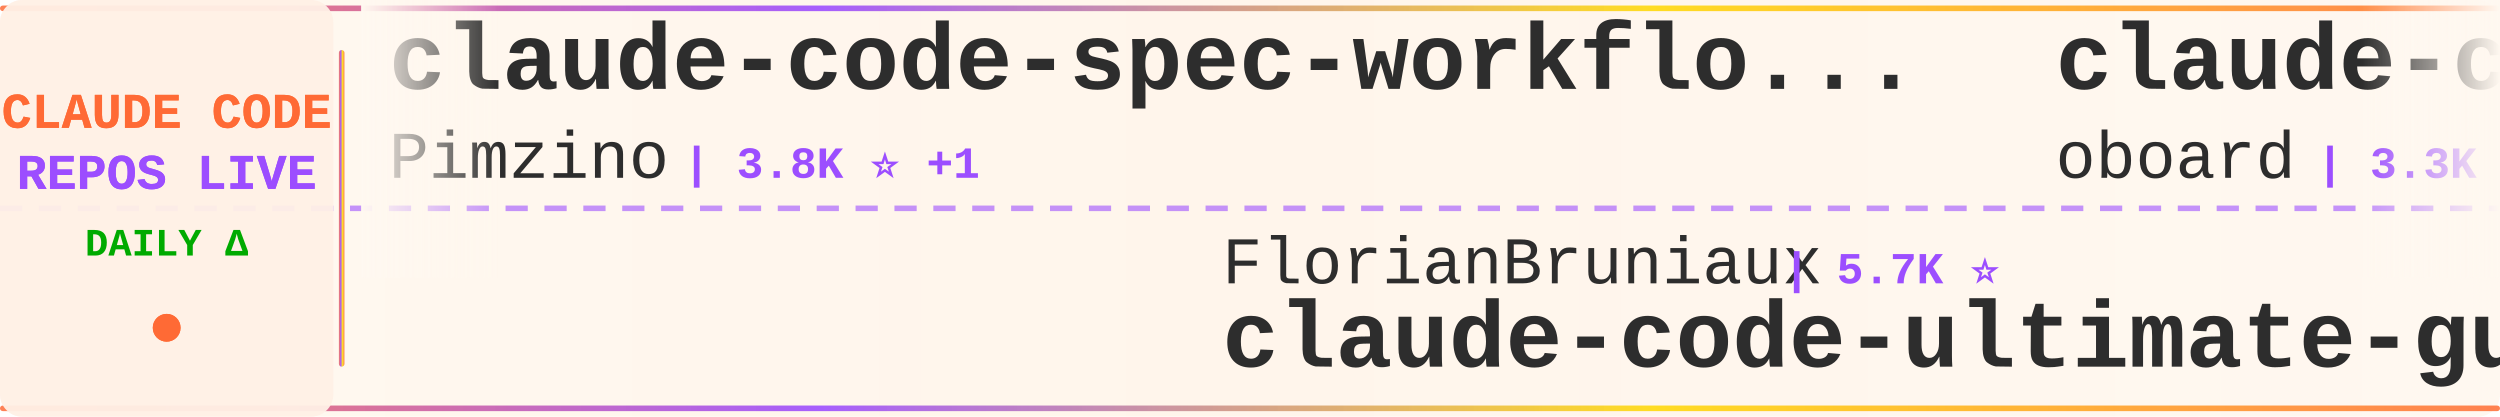
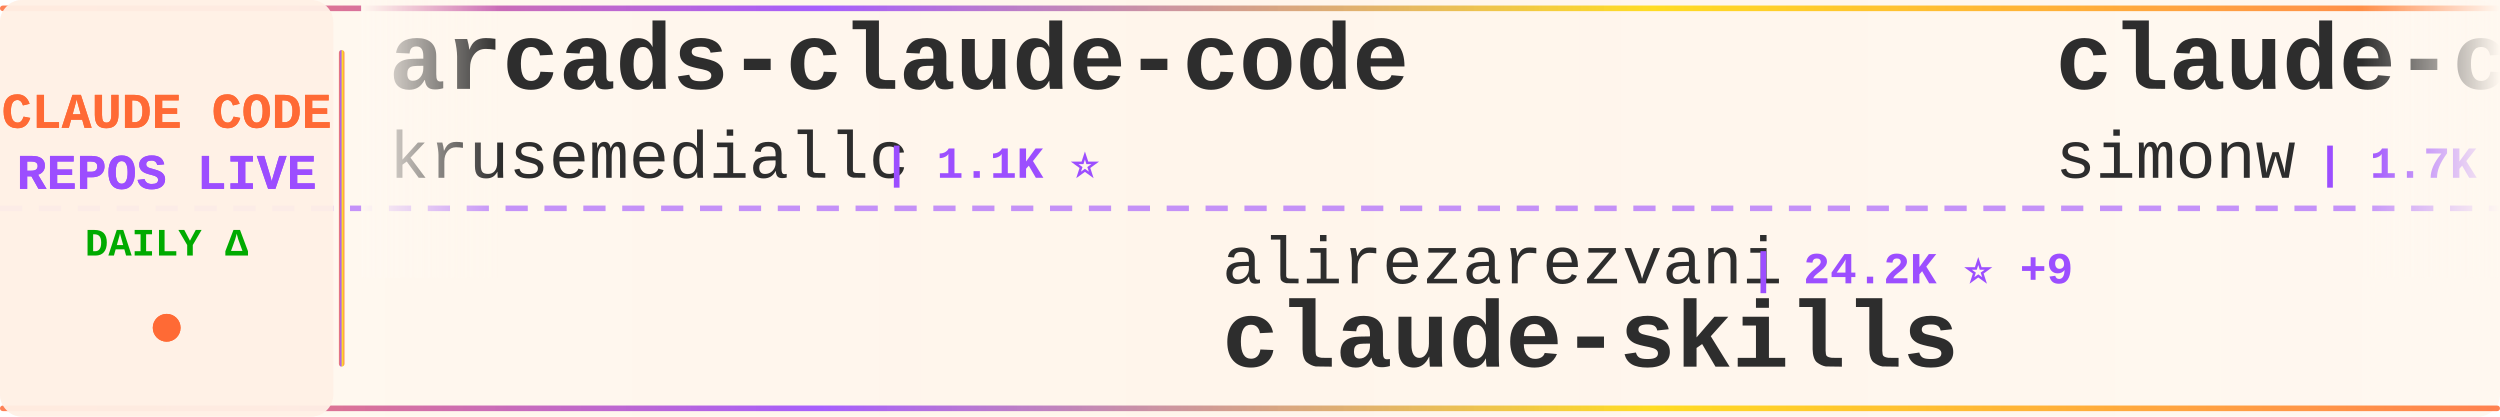
<svg xmlns="http://www.w3.org/2000/svg" width="900" height="150">
  <defs>
    <linearGradient id="tickerBg" x1="0%" y1="0%" x2="100%" y2="0%">
      <stop offset="0%" style="stop-color:#fff8f0;stop-opacity:0.98" />
      <stop offset="50%" style="stop-color:#fff5eb;stop-opacity:1" />
      <stop offset="100%" style="stop-color:#fff8f0;stop-opacity:0.98" />
    </linearGradient>
    <linearGradient id="borderGrad" x1="0%" y1="0%" x2="100%" y2="0%">
      <stop offset="0%" style="stop-color:#FF6B35;stop-opacity:0.85">
        <animate attributeName="stop-opacity" values="0.85;1;0.85" dur="2s" repeatCount="indefinite" />
      </stop>
      <stop offset="33%" style="stop-color:#9C4EFF;stop-opacity:0.9">
        <animate attributeName="stop-opacity" values="0.9;1;0.9" dur="2.2s" repeatCount="indefinite" />
      </stop>
      <stop offset="66%" style="stop-color:#FFD700;stop-opacity:0.85">
        <animate attributeName="stop-opacity" values="0.85;1;0.85" dur="1.8s" repeatCount="indefinite" />
      </stop>
      <stop offset="100%" style="stop-color:#FF6B35;stop-opacity:0.85">
        <animate attributeName="stop-opacity" values="0.85;1;0.85" dur="2s" repeatCount="indefinite" />
      </stop>
    </linearGradient>
    <filter id="textGlow">
      <feGaussianBlur stdDeviation="0.15" result="coloredBlur" />
      <feMerge>
        <feMergeNode in="coloredBlur" />
        <feMergeNode in="SourceGraphic" />
      </feMerge>
    </filter>
    <filter id="metricGlow">
      <feGaussianBlur stdDeviation="0.2" result="coloredBlur" />
      <feMerge>
        <feMergeNode in="coloredBlur" />
        <feMergeNode in="SourceGraphic" />
      </feMerge>
    </filter>
    <linearGradient id="leftFade" x1="0%" y1="0%" x2="100%" y2="0%">
      <stop offset="0%" style="stop-color:#fff8f0;stop-opacity:1" />
      <stop offset="100%" style="stop-color:#fff8f0;stop-opacity:0" />
    </linearGradient>
    <linearGradient id="rightFade" x1="0%" y1="0%" x2="100%" y2="0%">
      <stop offset="0%" style="stop-color:#fff8f0;stop-opacity:0" />
      <stop offset="100%" style="stop-color:#fff8f0;stop-opacity:1" />
    </linearGradient>
  </defs>
  <rect width="900" height="150" fill="url(#tickerBg)" rx="8" />
  <rect x="0" y="2" width="900" height="2" fill="url(#borderGrad)" rx="1" />
  <rect x="0" y="146" width="900" height="2" fill="url(#borderGrad)" rx="1" />
  <line x1="0" y1="75" x2="900" y2="75" stroke="#9C4EFF" stroke-width="2" stroke-dasharray="8 6" opacity="0.6" />
  <rect x="0" y="0" width="120" height="150" fill="#fff0e6" opacity="0.95" rx="8" />
  <text x="60" y="46" font-family="'Courier New', monospace" font-size="18" font-weight="bold" fill="#FF6B35" text-anchor="middle" filter="url(#textGlow)">
    CLAUDE CODE
  </text>
  <text x="60" y="68" font-family="'Courier New', monospace" font-size="18" font-weight="bold" fill="#9C4EFF" text-anchor="middle" filter="url(#textGlow)">
    REPOS LIVE
  </text>
  <text x="60" y="92" font-family="'Courier New', monospace" font-size="14" font-weight="bold" fill="#00aa00" text-anchor="middle">
    DAILY Δ
  </text>
  <circle cx="60" cy="118" r="5" fill="#FF6B35" filter="url(#metricGlow)">
    <animate attributeName="r" values="4;6;4" dur="1.5s" repeatCount="indefinite" />
    <animate attributeName="opacity" values="0.6;1;0.6" dur="1.5s" repeatCount="indefinite" />
  </circle>
  <rect x="122" y="18" width="2" height="114" fill="url(#borderGrad)" rx="1" />
  <clipPath id="tickerClip">
    <rect x="130" y="0" width="770" height="150" />
  </clipPath>
  <g clip-path="url(#tickerClip)">
    <g id="tickerItems">
      <animateTransform attributeName="transform" attributeType="XML" type="translate" from="0 0" to="-3000 0" dur="54s" repeatCount="indefinite" />
      <g transform="translate(0, 0)">
-         <text x="140" y="32" font-family="'Courier New', monospace" font-size="34" font-weight="bold" fill="#2d2d2d">claude-code-spec-workflo...</text>
-         <text x="140" y="64" font-family="'Courier New', monospace" font-size="24" font-weight="normal" fill="#2d2d2d" opacity="1.0">Pimzino</text>
-         <text x="246" y="64" font-family="'Courier New', monospace" font-size="16" font-weight="bold" fill="#9C4EFF"> | 3.8K ⭐ +1</text>
+         <text x="140" y="32" font-family="'Courier New', monospace" font-size="34" font-weight="bold" fill="#2d2d2d">arcads-claude-code</text>
+         <text x="140" y="64" font-family="'Courier New', monospace" font-size="24" font-weight="normal" fill="#2d2d2d" opacity="1.0">krusemediallc</text>
+         <text x="318" y="64" font-family="'Courier New', monospace" font-size="16" font-weight="bold" fill="#9C4EFF"> | 1.1K ⭐</text>
      </g>
      <g transform="translate(300, 0)">
-         <text x="140" y="102" font-family="'Courier New', monospace" font-size="24" font-weight="normal" fill="#2d2d2d" opacity="1.0">FlorianBruniaux</text>
-         <text x="342" y="102" font-family="'Courier New', monospace" font-size="16" font-weight="bold" fill="#9C4EFF"> | 5.7K ⭐</text>
-         <text x="140" y="132" font-family="'Courier New', monospace" font-size="34" font-weight="bold" fill="#2d2d2d">claude-code-ultimate-gui...</text>
+         <text x="140" y="102" font-family="'Courier New', monospace" font-size="24" font-weight="normal" fill="#2d2d2d" opacity="1.0">alirezarezvani</text>
+         <text x="330" y="102" font-family="'Courier New', monospace" font-size="16" font-weight="bold" fill="#9C4EFF"> | 24.2K ⭐ +9</text>
+         <text x="140" y="132" font-family="'Courier New', monospace" font-size="34" font-weight="bold" fill="#2d2d2d">claude-skills</text>
      </g>
      <g transform="translate(600, 0)">
-         <text x="140" y="32" font-family="'Courier New', monospace" font-size="34" font-weight="bold" fill="#2d2d2d">claude-code-rev</text>
-         <text x="140" y="64" font-family="'Courier New', monospace" font-size="24" font-weight="normal" fill="#2d2d2d" opacity="1.0">oboard</text>
-         <text x="234" y="64" font-family="'Courier New', monospace" font-size="16" font-weight="bold" fill="#9C4EFF"> | 3.3K ⭐</text>
+         <text x="140" y="32" font-family="'Courier New', monospace" font-size="34" font-weight="bold" fill="#2d2d2d">claude-code-transcripts</text>
+         <text x="140" y="64" font-family="'Courier New', monospace" font-size="24" font-weight="normal" fill="#2d2d2d" opacity="1.0">simonw</text>
+         <text x="234" y="64" font-family="'Courier New', monospace" font-size="16" font-weight="bold" fill="#9C4EFF"> | 1.7K ⭐ +1</text>
      </g>
      <g transform="translate(900, 0)">
-         <text x="140" y="102" font-family="'Courier New', monospace" font-size="24" font-weight="normal" fill="#2d2d2d" opacity="1.0">huangserva</text>
-         <text x="282" y="102" font-family="'Courier New', monospace" font-size="16" font-weight="bold" fill="#9C4EFF"> | 622 ⭐</text>
-         <text x="140" y="132" font-family="'Courier New', monospace" font-size="34" font-weight="bold" fill="#2d2d2d">claude-code-cli</text>
+         <text x="140" y="102" font-family="'Courier New', monospace" font-size="24" font-weight="normal" fill="#2d2d2d" opacity="1.0">anthropics</text>
+         <text x="282" y="102" font-family="'Courier New', monospace" font-size="16" font-weight="bold" fill="#9C4EFF"> | 167.4K ⭐ +28</text>
+         <text x="140" y="132" font-family="'Courier New', monospace" font-size="34" font-weight="bold" fill="#2d2d2d">skills</text>
      </g>
      <g transform="translate(1200, 0)">
-         <text x="140" y="32" font-family="'Courier New', monospace" font-size="34" font-weight="bold" fill="#2d2d2d">claude_code_src</text>
-         <text x="140" y="64" font-family="'Courier New', monospace" font-size="24" font-weight="normal" fill="#2d2d2d" opacity="1.0">ponponon</text>
-         <text x="258" y="64" font-family="'Courier New', monospace" font-size="16" font-weight="bold" fill="#9C4EFF"> | 2.3K ⭐</text>
+         <text x="140" y="32" font-family="'Courier New', monospace" font-size="34" font-weight="bold" fill="#2d2d2d">Open-ClaudeCode</text>
+         <text x="140" y="64" font-family="'Courier New', monospace" font-size="24" font-weight="normal" fill="#2d2d2d" opacity="1.0">LING71671</text>
+         <text x="270" y="64" font-family="'Courier New', monospace" font-size="16" font-weight="bold" fill="#9C4EFF"> | 936 ⭐</text>
      </g>
      <g transform="translate(1500, 0)">
-         <text x="140" y="102" font-family="'Courier New', monospace" font-size="24" font-weight="normal" fill="#2d2d2d" opacity="1.0">Alishahryar1</text>
-         <text x="306" y="102" font-family="'Courier New', monospace" font-size="16" font-weight="bold" fill="#9C4EFF"> | 45.1K ⭐ +12</text>
-         <text x="140" y="132" font-family="'Courier New', monospace" font-size="34" font-weight="bold" fill="#2d2d2d">free-claude-code</text>
+         <text x="140" y="102" font-family="'Courier New', monospace" font-size="24" font-weight="normal" fill="#2d2d2d" opacity="1.0">pengchengneo</text>
+         <text x="306" y="102" font-family="'Courier New', monospace" font-size="16" font-weight="bold" fill="#9C4EFF"> | 1.7K ⭐</text>
+         <text x="140" y="132" font-family="'Courier New', monospace" font-size="34" font-weight="bold" fill="#2d2d2d">Claude-Code</text>
      </g>
      <g transform="translate(1800, 0)">
-         <text x="140" y="32" font-family="'Courier New', monospace" font-size="34" font-weight="bold" fill="#2d2d2d">claude-skills</text>
-         <text x="140" y="64" font-family="'Courier New', monospace" font-size="24" font-weight="normal" fill="#2d2d2d" opacity="1.0">alirezarezvani</text>
-         <text x="330" y="64" font-family="'Courier New', monospace" font-size="16" font-weight="bold" fill="#9C4EFF"> | 24.2K ⭐ +11</text>
+         <text x="140" y="32" font-family="'Courier New', monospace" font-size="34" font-weight="bold" fill="#2d2d2d">claude-code-workflows</text>
+         <text x="140" y="64" font-family="'Courier New', monospace" font-size="24" font-weight="normal" fill="#2d2d2d" opacity="1.0">OneRedOak</text>
+         <text x="270" y="64" font-family="'Courier New', monospace" font-size="16" font-weight="bold" fill="#9C4EFF"> | 3.9K ⭐</text>
      </g>
      <g transform="translate(2100, 0)">
-         <text x="140" y="102" font-family="'Courier New', monospace" font-size="24" font-weight="normal" fill="#2d2d2d" opacity="1.0">krusemediallc</text>
-         <text x="318" y="102" font-family="'Courier New', monospace" font-size="16" font-weight="bold" fill="#9C4EFF"> | 1.1K ⭐</text>
-         <text x="140" y="132" font-family="'Courier New', monospace" font-size="34" font-weight="bold" fill="#2d2d2d">arcads-claude-code</text>
+         <text x="140" y="102" font-family="'Courier New', monospace" font-size="24" font-weight="normal" fill="#2d2d2d" opacity="1.0">Yuyz0112</text>
+         <text x="258" y="102" font-family="'Courier New', monospace" font-size="16" font-weight="bold" fill="#9C4EFF"> | 2.4K ⭐ +1</text>
+         <text x="140" y="132" font-family="'Courier New', monospace" font-size="34" font-weight="bold" fill="#2d2d2d">claude-code-reverse</text>
      </g>
      <g transform="translate(2400, 0)">
-         <text x="140" y="32" font-family="'Courier New', monospace" font-size="34" font-weight="bold" fill="#2d2d2d">claude-code-best-practic...</text>
-         <text x="140" y="64" font-family="'Courier New', monospace" font-size="24" font-weight="normal" fill="#2d2d2d" opacity="1.0">shanraisshan</text>
-         <text x="306" y="64" font-family="'Courier New', monospace" font-size="16" font-weight="bold" fill="#9C4EFF"> | 64.3K ⭐ +11</text>
+         <text x="140" y="32" font-family="'Courier New', monospace" font-size="34" font-weight="bold" fill="#2d2d2d">claude-code-guide</text>
+         <text x="140" y="64" font-family="'Courier New', monospace" font-size="24" font-weight="normal" fill="#2d2d2d" opacity="1.0">zebbern</text>
+         <text x="246" y="64" font-family="'Courier New', monospace" font-size="16" font-weight="bold" fill="#9C4EFF"> | 4.5K ⭐</text>
      </g>
      <g transform="translate(2700, 0)">
-         <text x="140" y="102" font-family="'Courier New', monospace" font-size="24" font-weight="normal" fill="#2d2d2d" opacity="1.0">andrew-kramer-inno</text>
-         <text x="378" y="102" font-family="'Courier New', monospace" font-size="16" font-weight="bold" fill="#9C4EFF"> | 593 ⭐</text>
-         <text x="140" y="132" font-family="'Courier New', monospace" font-size="34" font-weight="bold" fill="#2d2d2d">claude-code-source-build</text>
+         <text x="140" y="102" font-family="'Courier New', monospace" font-size="24" font-weight="normal" fill="#2d2d2d" opacity="1.0">nicedreamzapp</text>
+         <text x="318" y="102" font-family="'Courier New', monospace" font-size="16" font-weight="bold" fill="#9C4EFF"> | 3.2K ⭐ +1</text>
+         <text x="140" y="132" font-family="'Courier New', monospace" font-size="34" font-weight="bold" fill="#2d2d2d">claude-code-local</text>
      </g>
      <g transform="translate(3000, 0)">
-         <text x="140" y="32" font-family="'Courier New', monospace" font-size="34" font-weight="bold" fill="#2d2d2d">claude-code-spec-workflo...</text>
-         <text x="140" y="64" font-family="'Courier New', monospace" font-size="24" font-weight="normal" fill="#2d2d2d" opacity="1.0">Pimzino</text>
-         <text x="246" y="64" font-family="'Courier New', monospace" font-size="16" font-weight="bold" fill="#9C4EFF"> | 3.8K ⭐ +1</text>
+         <text x="140" y="32" font-family="'Courier New', monospace" font-size="34" font-weight="bold" fill="#2d2d2d">arcads-claude-code</text>
+         <text x="140" y="64" font-family="'Courier New', monospace" font-size="24" font-weight="normal" fill="#2d2d2d" opacity="1.0">krusemediallc</text>
+         <text x="318" y="64" font-family="'Courier New', monospace" font-size="16" font-weight="bold" fill="#9C4EFF"> | 1.1K ⭐</text>
      </g>
      <g transform="translate(3300, 0)">
-         <text x="140" y="102" font-family="'Courier New', monospace" font-size="24" font-weight="normal" fill="#2d2d2d" opacity="1.0">FlorianBruniaux</text>
-         <text x="342" y="102" font-family="'Courier New', monospace" font-size="16" font-weight="bold" fill="#9C4EFF"> | 5.7K ⭐</text>
-         <text x="140" y="132" font-family="'Courier New', monospace" font-size="34" font-weight="bold" fill="#2d2d2d">claude-code-ultimate-gui...</text>
+         <text x="140" y="102" font-family="'Courier New', monospace" font-size="24" font-weight="normal" fill="#2d2d2d" opacity="1.0">alirezarezvani</text>
+         <text x="330" y="102" font-family="'Courier New', monospace" font-size="16" font-weight="bold" fill="#9C4EFF"> | 24.2K ⭐ +9</text>
+         <text x="140" y="132" font-family="'Courier New', monospace" font-size="34" font-weight="bold" fill="#2d2d2d">claude-skills</text>
      </g>
      <g transform="translate(3600, 0)">
-         <text x="140" y="32" font-family="'Courier New', monospace" font-size="34" font-weight="bold" fill="#2d2d2d">claude-code-rev</text>
-         <text x="140" y="64" font-family="'Courier New', monospace" font-size="24" font-weight="normal" fill="#2d2d2d" opacity="1.0">oboard</text>
-         <text x="234" y="64" font-family="'Courier New', monospace" font-size="16" font-weight="bold" fill="#9C4EFF"> | 3.3K ⭐</text>
+         <text x="140" y="32" font-family="'Courier New', monospace" font-size="34" font-weight="bold" fill="#2d2d2d">claude-code-transcripts</text>
+         <text x="140" y="64" font-family="'Courier New', monospace" font-size="24" font-weight="normal" fill="#2d2d2d" opacity="1.0">simonw</text>
+         <text x="234" y="64" font-family="'Courier New', monospace" font-size="16" font-weight="bold" fill="#9C4EFF"> | 1.7K ⭐ +1</text>
      </g>
      <g transform="translate(3900, 0)">
-         <text x="140" y="102" font-family="'Courier New', monospace" font-size="24" font-weight="normal" fill="#2d2d2d" opacity="1.0">huangserva</text>
-         <text x="282" y="102" font-family="'Courier New', monospace" font-size="16" font-weight="bold" fill="#9C4EFF"> | 622 ⭐</text>
-         <text x="140" y="132" font-family="'Courier New', monospace" font-size="34" font-weight="bold" fill="#2d2d2d">claude-code-cli</text>
+         <text x="140" y="102" font-family="'Courier New', monospace" font-size="24" font-weight="normal" fill="#2d2d2d" opacity="1.0">anthropics</text>
+         <text x="282" y="102" font-family="'Courier New', monospace" font-size="16" font-weight="bold" fill="#9C4EFF"> | 167.4K ⭐ +28</text>
+         <text x="140" y="132" font-family="'Courier New', monospace" font-size="34" font-weight="bold" fill="#2d2d2d">skills</text>
      </g>
    </g>
  </g>
  <rect x="130" y="0" width="50" height="100" fill="url(#leftFade)" />
  <rect x="850" y="0" width="50" height="100" fill="url(#rightFade)" />
</svg>
